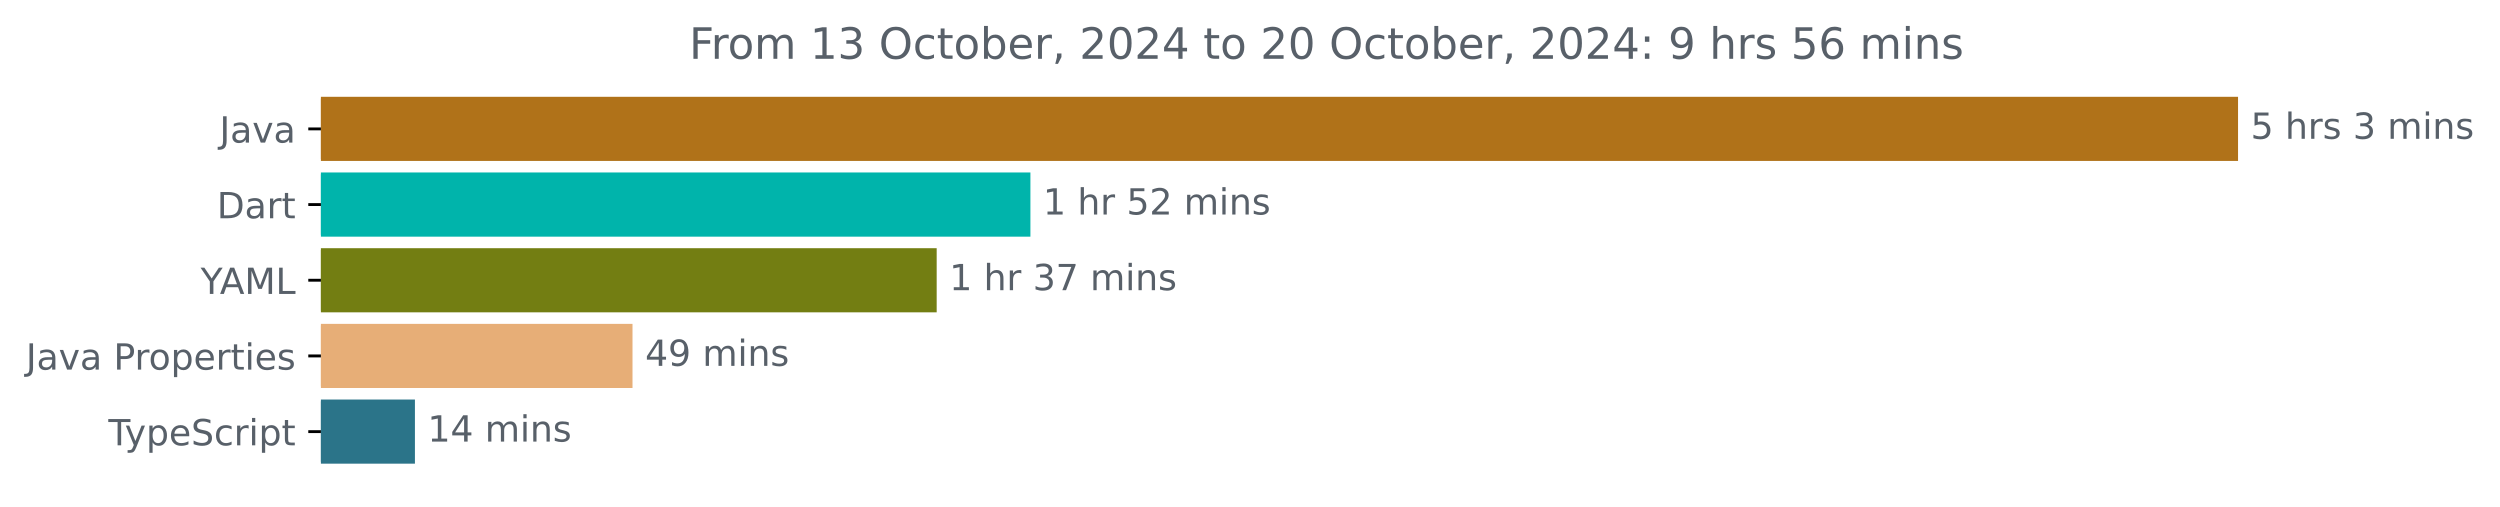
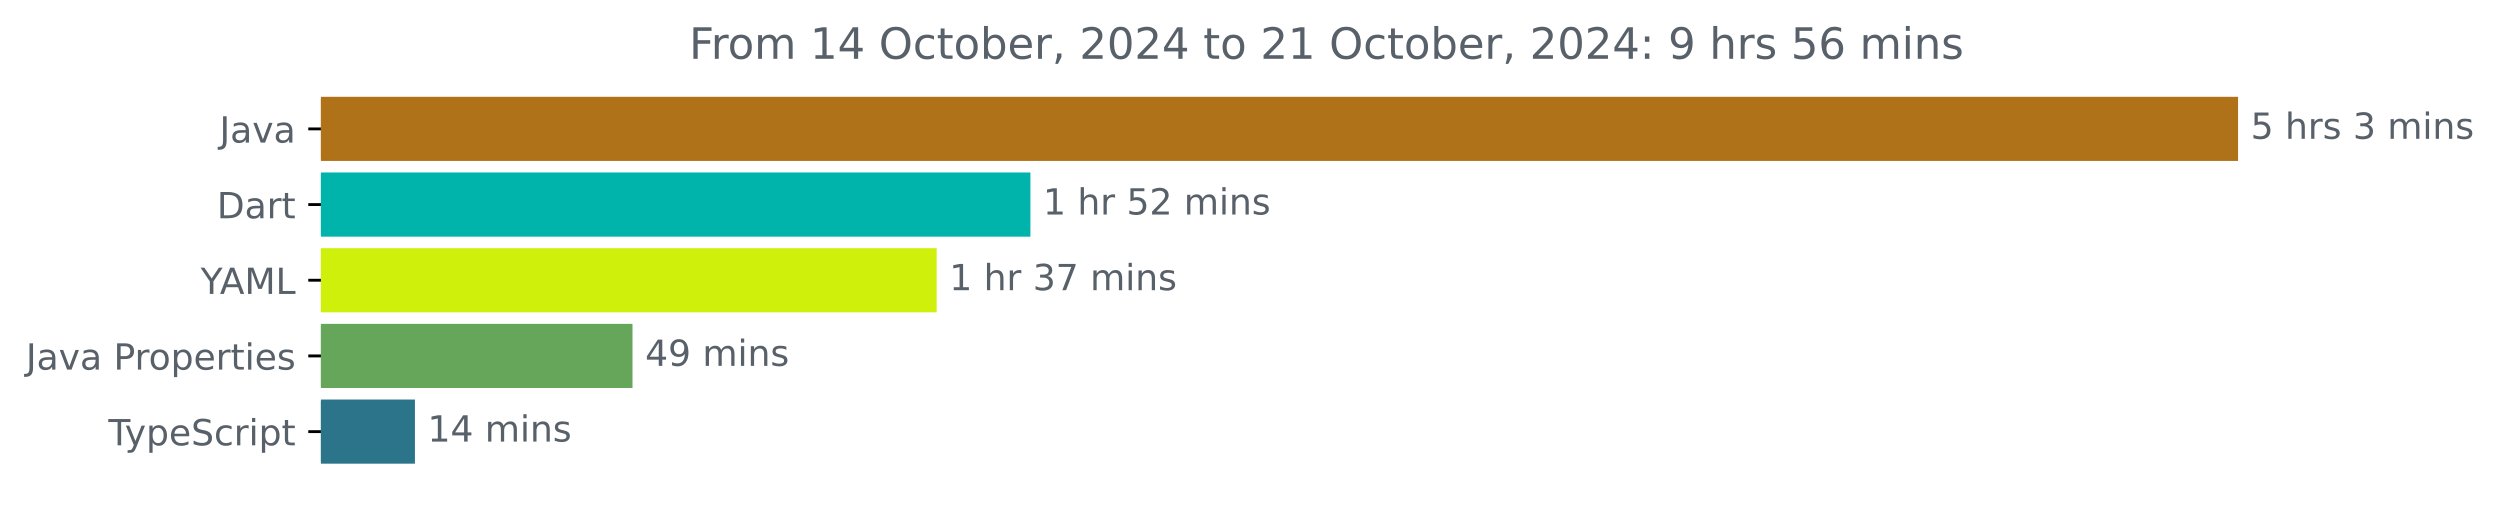
<svg xmlns="http://www.w3.org/2000/svg" xmlns:xlink="http://www.w3.org/1999/xlink" width="693.647pt" height="140.398pt" viewBox="0 0 693.647 140.398" version="1.1">
  <defs>
    <style type="text/css">*{stroke-linejoin: round; stroke-linecap: butt}</style>
  </defs>
  <g id="figure_1">
    <g id="patch_1">
      <path d="M 0 140.398  L 693.647 140.398  L 693.647 0  L 0 0  L 0 140.398  z " style="fill: none" />
    </g>
    <g id="axes_1">
      <g id="patch_2">
-         <path d="M 89.036 27.358  L 620.465 27.358  L 620.465 44.158  L 89.036 44.158  z " clip-path="url(#pe09f8d631f)" style="fill: #b07219; stroke: #b07219; stroke-linejoin: miter" />
+         <path d="M 89.036 27.358  L 620.465 27.358  L 620.465 44.158  L 89.036 44.158  z " clip-path="url(#p225ba4ad9b)" style="fill: #b07219; stroke: #b07219; stroke-linejoin: miter" />
      </g>
      <g id="patch_3">
-         <path d="M 89.036 48.358  L 285.397 48.358  L 285.397 65.158  L 89.036 65.158  z " clip-path="url(#pe09f8d631f)" style="fill: #00b4ab; stroke: #00b4ab; stroke-linejoin: miter" />
+         <path d="M 89.036 48.358  L 285.397 48.358  L 285.397 65.158  L 89.036 65.158  z " clip-path="url(#p225ba4ad9b)" style="fill: #00b4ab; stroke: #00b4ab; stroke-linejoin: miter" />
      </g>
      <g id="patch_4">
-         <path d="M 89.036 69.358  L 259.39 69.358  L 259.39 86.158  L 89.036 86.158  z " clip-path="url(#pe09f8d631f)" style="fill: #737e12; stroke: #737e12; stroke-linejoin: miter" />
+         <path d="M 89.036 69.358  L 259.39 69.358  L 259.39 86.158  L 89.036 86.158  z " clip-path="url(#p225ba4ad9b)" style="fill: #cef00a; stroke: #cef00a; stroke-linejoin: miter" />
      </g>
      <g id="patch_5">
-         <path d="M 89.036 90.358  L 174.996 90.358  L 174.996 107.158  L 89.036 107.158  z " clip-path="url(#pe09f8d631f)" style="fill: #e7ae77; stroke: #e7ae77; stroke-linejoin: miter" />
+         <path d="M 89.036 90.358  L 174.996 90.358  L 174.996 107.158  L 89.036 107.158  z " clip-path="url(#p225ba4ad9b)" style="fill: #66a65a; stroke: #66a65a; stroke-linejoin: miter" />
      </g>
      <g id="patch_6">
-         <path d="M 89.036 111.358  L 114.626 111.358  L 114.626 128.158  L 89.036 128.158  z " clip-path="url(#pe09f8d631f)" style="fill: #2b7489; stroke: #2b7489; stroke-linejoin: miter" />
+         <path d="M 89.036 111.358  L 114.626 111.358  L 114.626 128.158  L 89.036 128.158  z " clip-path="url(#p225ba4ad9b)" style="fill: #2b7489; stroke: #2b7489; stroke-linejoin: miter" />
      </g>
      <g id="matplotlib.axis_1" />
      <g id="matplotlib.axis_2">
        <g id="ytick_1">
          <g id="line2d_1">
            <defs>
-               <path id="m20a41d878b" d="M 0 0  L -3.5 0  " style="stroke: #000000; stroke-width: 0.8" />
+               <path id="m181885cf5a" d="M 0 0  L -3.5 0  " style="stroke: #000000; stroke-width: 0.8" />
            </defs>
            <g>
-               <use xlink:href="#m20a41d878b" x="89.036" y="35.758" style="stroke: #000000; stroke-width: 0.8" />
+               <use xlink:href="#m181885cf5a" x="89.036" y="35.758" style="stroke: #000000; stroke-width: 0.8" />
            </g>
          </g>
          <g id="text_1">
            <g style="fill: #586069" transform="translate(60.91094 39.55734) scale(0.1 -0.1)">
              <defs>
                <path id="DejaVuSans-4a" d="M 628 4666  L 1259 4666  L 1259 325  Q 1259 -519 939 -900  Q 619 -1281 -91 -1281  L -331 -1281  L -331 -750  L -134 -750  Q 284 -750 456 -515  Q 628 -281 628 325  L 628 4666  z " transform="scale(0.015625)" />
                <path id="DejaVuSans-61" d="M 2194 1759  Q 1497 1759 1228 1600  Q 959 1441 959 1056  Q 959 750 1161 570  Q 1363 391 1709 391  Q 2188 391 2477 730  Q 2766 1069 2766 1631  L 2766 1759  L 2194 1759  z M 3341 1997  L 3341 0  L 2766 0  L 2766 531  Q 2569 213 2275 61  Q 1981 -91 1556 -91  Q 1019 -91 701 211  Q 384 513 384 1019  Q 384 1609 779 1909  Q 1175 2209 1959 2209  L 2766 2209  L 2766 2266  Q 2766 2663 2505 2880  Q 2244 3097 1772 3097  Q 1472 3097 1187 3025  Q 903 2953 641 2809  L 641 3341  Q 956 3463 1253 3523  Q 1550 3584 1831 3584  Q 2591 3584 2966 3190  Q 3341 2797 3341 1997  z " transform="scale(0.015625)" />
                <path id="DejaVuSans-76" d="M 191 3500  L 800 3500  L 1894 563  L 2988 3500  L 3597 3500  L 2284 0  L 1503 0  L 191 3500  z " transform="scale(0.015625)" />
              </defs>
              <use xlink:href="#DejaVuSans-4a" />
              <use xlink:href="#DejaVuSans-61" x="29.492" />
              <use xlink:href="#DejaVuSans-76" x="90.771" />
              <use xlink:href="#DejaVuSans-61" x="149.951" />
            </g>
          </g>
        </g>
        <g id="ytick_2">
          <g id="line2d_2">
            <g>
-               <use xlink:href="#m20a41d878b" x="89.036" y="56.758" style="stroke: #000000; stroke-width: 0.8" />
+               <use xlink:href="#m181885cf5a" x="89.036" y="56.758" style="stroke: #000000; stroke-width: 0.8" />
            </g>
          </g>
          <g id="text_2">
            <g style="fill: #586069" transform="translate(60.17656 60.55734) scale(0.1 -0.1)">
              <defs>
                <path id="DejaVuSans-44" d="M 1259 4147  L 1259 519  L 2022 519  Q 2988 519 3436 956  Q 3884 1394 3884 2338  Q 3884 3275 3436 3711  Q 2988 4147 2022 4147  L 1259 4147  z M 628 4666  L 1925 4666  Q 3281 4666 3915 4102  Q 4550 3538 4550 2338  Q 4550 1131 3912 565  Q 3275 0 1925 0  L 628 0  L 628 4666  z " transform="scale(0.015625)" />
                <path id="DejaVuSans-72" d="M 2631 2963  Q 2534 3019 2420 3045  Q 2306 3072 2169 3072  Q 1681 3072 1420 2755  Q 1159 2438 1159 1844  L 1159 0  L 581 0  L 581 3500  L 1159 3500  L 1159 2956  Q 1341 3275 1631 3429  Q 1922 3584 2338 3584  Q 2397 3584 2469 3576  Q 2541 3569 2628 3553  L 2631 2963  z " transform="scale(0.015625)" />
                <path id="DejaVuSans-74" d="M 1172 4494  L 1172 3500  L 2356 3500  L 2356 3053  L 1172 3053  L 1172 1153  Q 1172 725 1289 603  Q 1406 481 1766 481  L 2356 481  L 2356 0  L 1766 0  Q 1100 0 847 248  Q 594 497 594 1153  L 594 3053  L 172 3053  L 172 3500  L 594 3500  L 594 4494  L 1172 4494  z " transform="scale(0.015625)" />
              </defs>
              <use xlink:href="#DejaVuSans-44" />
              <use xlink:href="#DejaVuSans-61" x="77.002" />
              <use xlink:href="#DejaVuSans-72" x="138.281" />
              <use xlink:href="#DejaVuSans-74" x="179.395" />
            </g>
          </g>
        </g>
        <g id="ytick_3">
          <g id="line2d_3">
            <g>
-               <use xlink:href="#m20a41d878b" x="89.036" y="77.758" style="stroke: #000000; stroke-width: 0.8" />
+               <use xlink:href="#m181885cf5a" x="89.036" y="77.758" style="stroke: #000000; stroke-width: 0.8" />
            </g>
          </g>
          <g id="text_3">
            <g style="fill: #586069" transform="translate(55.6625 81.55734) scale(0.1 -0.1)">
              <defs>
                <path id="DejaVuSans-59" d="M -13 4666  L 666 4666  L 1959 2747  L 3244 4666  L 3922 4666  L 2272 2222  L 2272 0  L 1638 0  L 1638 2222  L -13 4666  z " transform="scale(0.015625)" />
                <path id="DejaVuSans-41" d="M 2188 4044  L 1331 1722  L 3047 1722  L 2188 4044  z M 1831 4666  L 2547 4666  L 4325 0  L 3669 0  L 3244 1197  L 1141 1197  L 716 0  L 50 0  L 1831 4666  z " transform="scale(0.015625)" />
                <path id="DejaVuSans-4d" d="M 628 4666  L 1569 4666  L 2759 1491  L 3956 4666  L 4897 4666  L 4897 0  L 4281 0  L 4281 4097  L 3078 897  L 2444 897  L 1241 4097  L 1241 0  L 628 0  L 628 4666  z " transform="scale(0.015625)" />
                <path id="DejaVuSans-4c" d="M 628 4666  L 1259 4666  L 1259 531  L 3531 531  L 3531 0  L 628 0  L 628 4666  z " transform="scale(0.015625)" />
              </defs>
              <use xlink:href="#DejaVuSans-59" />
              <use xlink:href="#DejaVuSans-41" x="53.334" />
              <use xlink:href="#DejaVuSans-4d" x="121.742" />
              <use xlink:href="#DejaVuSans-4c" x="208.021" />
            </g>
          </g>
        </g>
        <g id="ytick_4">
          <g id="line2d_4">
            <g>
-               <use xlink:href="#m20a41d878b" x="89.036" y="98.758" style="stroke: #000000; stroke-width: 0.8" />
+               <use xlink:href="#m181885cf5a" x="89.036" y="98.758" style="stroke: #000000; stroke-width: 0.8" />
            </g>
          </g>
          <g id="text_4">
            <g style="fill: #586069" transform="translate(7.2 102.5573) scale(0.1 -0.1)">
              <defs>
                <path id="DejaVuSans-20" transform="scale(0.015625)" />
                <path id="DejaVuSans-50" d="M 1259 4147  L 1259 2394  L 2053 2394  Q 2494 2394 2734 2622  Q 2975 2850 2975 3272  Q 2975 3691 2734 3919  Q 2494 4147 2053 4147  L 1259 4147  z M 628 4666  L 2053 4666  Q 2838 4666 3239 4311  Q 3641 3956 3641 3272  Q 3641 2581 3239 2228  Q 2838 1875 2053 1875  L 1259 1875  L 1259 0  L 628 0  L 628 4666  z " transform="scale(0.015625)" />
                <path id="DejaVuSans-6f" d="M 1959 3097  Q 1497 3097 1228 2736  Q 959 2375 959 1747  Q 959 1119 1226 758  Q 1494 397 1959 397  Q 2419 397 2687 759  Q 2956 1122 2956 1747  Q 2956 2369 2687 2733  Q 2419 3097 1959 3097  z M 1959 3584  Q 2709 3584 3137 3096  Q 3566 2609 3566 1747  Q 3566 888 3137 398  Q 2709 -91 1959 -91  Q 1206 -91 779 398  Q 353 888 353 1747  Q 353 2609 779 3096  Q 1206 3584 1959 3584  z " transform="scale(0.015625)" />
                <path id="DejaVuSans-70" d="M 1159 525  L 1159 -1331  L 581 -1331  L 581 3500  L 1159 3500  L 1159 2969  Q 1341 3281 1617 3432  Q 1894 3584 2278 3584  Q 2916 3584 3314 3078  Q 3713 2572 3713 1747  Q 3713 922 3314 415  Q 2916 -91 2278 -91  Q 1894 -91 1617 61  Q 1341 213 1159 525  z M 3116 1747  Q 3116 2381 2855 2742  Q 2594 3103 2138 3103  Q 1681 3103 1420 2742  Q 1159 2381 1159 1747  Q 1159 1113 1420 752  Q 1681 391 2138 391  Q 2594 391 2855 752  Q 3116 1113 3116 1747  z " transform="scale(0.015625)" />
                <path id="DejaVuSans-65" d="M 3597 1894  L 3597 1613  L 953 1613  Q 991 1019 1311 708  Q 1631 397 2203 397  Q 2534 397 2845 478  Q 3156 559 3463 722  L 3463 178  Q 3153 47 2828 -22  Q 2503 -91 2169 -91  Q 1331 -91 842 396  Q 353 884 353 1716  Q 353 2575 817 3079  Q 1281 3584 2069 3584  Q 2775 3584 3186 3129  Q 3597 2675 3597 1894  z M 3022 2063  Q 3016 2534 2758 2815  Q 2500 3097 2075 3097  Q 1594 3097 1305 2825  Q 1016 2553 972 2059  L 3022 2063  z " transform="scale(0.015625)" />
                <path id="DejaVuSans-69" d="M 603 3500  L 1178 3500  L 1178 0  L 603 0  L 603 3500  z M 603 4863  L 1178 4863  L 1178 4134  L 603 4134  L 603 4863  z " transform="scale(0.015625)" />
                <path id="DejaVuSans-73" d="M 2834 3397  L 2834 2853  Q 2591 2978 2328 3040  Q 2066 3103 1784 3103  Q 1356 3103 1142 2972  Q 928 2841 928 2578  Q 928 2378 1081 2264  Q 1234 2150 1697 2047  L 1894 2003  Q 2506 1872 2764 1633  Q 3022 1394 3022 966  Q 3022 478 2636 193  Q 2250 -91 1575 -91  Q 1294 -91 989 -36  Q 684 19 347 128  L 347 722  Q 666 556 975 473  Q 1284 391 1588 391  Q 1994 391 2212 530  Q 2431 669 2431 922  Q 2431 1156 2273 1281  Q 2116 1406 1581 1522  L 1381 1569  Q 847 1681 609 1914  Q 372 2147 372 2553  Q 372 3047 722 3315  Q 1072 3584 1716 3584  Q 2034 3584 2315 3537  Q 2597 3491 2834 3397  z " transform="scale(0.015625)" />
              </defs>
              <use xlink:href="#DejaVuSans-4a" />
              <use xlink:href="#DejaVuSans-61" x="29.492" />
              <use xlink:href="#DejaVuSans-76" x="90.771" />
              <use xlink:href="#DejaVuSans-61" x="149.951" />
              <use xlink:href="#DejaVuSans-20" x="211.23" />
              <use xlink:href="#DejaVuSans-50" x="243.018" />
              <use xlink:href="#DejaVuSans-72" x="301.57" />
              <use xlink:href="#DejaVuSans-6f" x="340.434" />
              <use xlink:href="#DejaVuSans-70" x="401.615" />
              <use xlink:href="#DejaVuSans-65" x="465.092" />
              <use xlink:href="#DejaVuSans-72" x="526.615" />
              <use xlink:href="#DejaVuSans-74" x="567.729" />
              <use xlink:href="#DejaVuSans-69" x="606.938" />
              <use xlink:href="#DejaVuSans-65" x="634.721" />
              <use xlink:href="#DejaVuSans-73" x="696.244" />
            </g>
          </g>
        </g>
        <g id="ytick_5">
          <g id="line2d_5">
            <g>
-               <use xlink:href="#m20a41d878b" x="89.036" y="119.758" style="stroke: #000000; stroke-width: 0.8" />
+               <use xlink:href="#m181885cf5a" x="89.036" y="119.758" style="stroke: #000000; stroke-width: 0.8" />
            </g>
          </g>
          <g id="text_5">
            <g style="fill: #586069" transform="translate(30.06563 123.5573) scale(0.1 -0.1)">
              <defs>
                <path id="DejaVuSans-54" d="M -19 4666  L 3928 4666  L 3928 4134  L 2272 4134  L 2272 0  L 1638 0  L 1638 4134  L -19 4134  L -19 4666  z " transform="scale(0.015625)" />
                <path id="DejaVuSans-79" d="M 2059 -325  Q 1816 -950 1584 -1140  Q 1353 -1331 966 -1331  L 506 -1331  L 506 -850  L 844 -850  Q 1081 -850 1212 -737  Q 1344 -625 1503 -206  L 1606 56  L 191 3500  L 800 3500  L 1894 763  L 2988 3500  L 3597 3500  L 2059 -325  z " transform="scale(0.015625)" />
                <path id="DejaVuSans-53" d="M 3425 4513  L 3425 3897  Q 3066 4069 2747 4153  Q 2428 4238 2131 4238  Q 1616 4238 1336 4038  Q 1056 3838 1056 3469  Q 1056 3159 1242 3001  Q 1428 2844 1947 2747  L 2328 2669  Q 3034 2534 3370 2195  Q 3706 1856 3706 1288  Q 3706 609 3251 259  Q 2797 -91 1919 -91  Q 1588 -91 1214 -16  Q 841 59 441 206  L 441 856  Q 825 641 1194 531  Q 1563 422 1919 422  Q 2459 422 2753 634  Q 3047 847 3047 1241  Q 3047 1584 2836 1778  Q 2625 1972 2144 2069  L 1759 2144  Q 1053 2284 737 2584  Q 422 2884 422 3419  Q 422 4038 858 4394  Q 1294 4750 2059 4750  Q 2388 4750 2728 4690  Q 3069 4631 3425 4513  z " transform="scale(0.015625)" />
                <path id="DejaVuSans-63" d="M 3122 3366  L 3122 2828  Q 2878 2963 2633 3030  Q 2388 3097 2138 3097  Q 1578 3097 1268 2742  Q 959 2388 959 1747  Q 959 1106 1268 751  Q 1578 397 2138 397  Q 2388 397 2633 464  Q 2878 531 3122 666  L 3122 134  Q 2881 22 2623 -34  Q 2366 -91 2075 -91  Q 1284 -91 818 406  Q 353 903 353 1747  Q 353 2603 823 3093  Q 1294 3584 2113 3584  Q 2378 3584 2631 3529  Q 2884 3475 3122 3366  z " transform="scale(0.015625)" />
              </defs>
              <use xlink:href="#DejaVuSans-54" />
              <use xlink:href="#DejaVuSans-79" x="45.459" />
              <use xlink:href="#DejaVuSans-70" x="104.639" />
              <use xlink:href="#DejaVuSans-65" x="168.115" />
              <use xlink:href="#DejaVuSans-53" x="229.639" />
              <use xlink:href="#DejaVuSans-63" x="293.115" />
              <use xlink:href="#DejaVuSans-72" x="348.096" />
              <use xlink:href="#DejaVuSans-69" x="389.209" />
              <use xlink:href="#DejaVuSans-70" x="416.992" />
              <use xlink:href="#DejaVuSans-74" x="480.469" />
            </g>
          </g>
        </g>
      </g>
      <g id="text_6">
        <g style="fill: #586069" transform="translate(624.4645 38.5175) scale(0.1 -0.1)">
          <defs>
            <path id="DejaVuSans-35" d="M 691 4666  L 3169 4666  L 3169 4134  L 1269 4134  L 1269 2991  Q 1406 3038 1543 3061  Q 1681 3084 1819 3084  Q 2600 3084 3056 2656  Q 3513 2228 3513 1497  Q 3513 744 3044 326  Q 2575 -91 1722 -91  Q 1428 -91 1123 -41  Q 819 9 494 109  L 494 744  Q 775 591 1075 516  Q 1375 441 1709 441  Q 2250 441 2565 725  Q 2881 1009 2881 1497  Q 2881 1984 2565 2268  Q 2250 2553 1709 2553  Q 1456 2553 1204 2497  Q 953 2441 691 2322  L 691 4666  z " transform="scale(0.015625)" />
            <path id="DejaVuSans-68" d="M 3513 2113  L 3513 0  L 2938 0  L 2938 2094  Q 2938 2591 2744 2837  Q 2550 3084 2163 3084  Q 1697 3084 1428 2787  Q 1159 2491 1159 1978  L 1159 0  L 581 0  L 581 4863  L 1159 4863  L 1159 2956  Q 1366 3272 1645 3428  Q 1925 3584 2291 3584  Q 2894 3584 3203 3211  Q 3513 2838 3513 2113  z " transform="scale(0.015625)" />
            <path id="DejaVuSans-33" d="M 2597 2516  Q 3050 2419 3304 2112  Q 3559 1806 3559 1356  Q 3559 666 3084 287  Q 2609 -91 1734 -91  Q 1441 -91 1130 -33  Q 819 25 488 141  L 488 750  Q 750 597 1062 519  Q 1375 441 1716 441  Q 2309 441 2620 675  Q 2931 909 2931 1356  Q 2931 1769 2642 2001  Q 2353 2234 1838 2234  L 1294 2234  L 1294 2753  L 1863 2753  Q 2328 2753 2575 2939  Q 2822 3125 2822 3475  Q 2822 3834 2567 4026  Q 2313 4219 1838 4219  Q 1578 4219 1281 4162  Q 984 4106 628 3988  L 628 4550  Q 988 4650 1302 4700  Q 1616 4750 1894 4750  Q 2613 4750 3031 4423  Q 3450 4097 3450 3541  Q 3450 3153 3228 2886  Q 3006 2619 2597 2516  z " transform="scale(0.015625)" />
            <path id="DejaVuSans-6d" d="M 3328 2828  Q 3544 3216 3844 3400  Q 4144 3584 4550 3584  Q 5097 3584 5394 3201  Q 5691 2819 5691 2113  L 5691 0  L 5113 0  L 5113 2094  Q 5113 2597 4934 2840  Q 4756 3084 4391 3084  Q 3944 3084 3684 2787  Q 3425 2491 3425 1978  L 3425 0  L 2847 0  L 2847 2094  Q 2847 2600 2669 2842  Q 2491 3084 2119 3084  Q 1678 3084 1418 2786  Q 1159 2488 1159 1978  L 1159 0  L 581 0  L 581 3500  L 1159 3500  L 1159 2956  Q 1356 3278 1631 3431  Q 1906 3584 2284 3584  Q 2666 3584 2933 3390  Q 3200 3197 3328 2828  z " transform="scale(0.015625)" />
            <path id="DejaVuSans-6e" d="M 3513 2113  L 3513 0  L 2938 0  L 2938 2094  Q 2938 2591 2744 2837  Q 2550 3084 2163 3084  Q 1697 3084 1428 2787  Q 1159 2491 1159 1978  L 1159 0  L 581 0  L 581 3500  L 1159 3500  L 1159 2956  Q 1366 3272 1645 3428  Q 1925 3584 2291 3584  Q 2894 3584 3203 3211  Q 3513 2838 3513 2113  z " transform="scale(0.015625)" />
          </defs>
          <use xlink:href="#DejaVuSans-35" />
          <use xlink:href="#DejaVuSans-20" x="63.623" />
          <use xlink:href="#DejaVuSans-68" x="95.41" />
          <use xlink:href="#DejaVuSans-72" x="158.789" />
          <use xlink:href="#DejaVuSans-73" x="199.902" />
          <use xlink:href="#DejaVuSans-20" x="252.002" />
          <use xlink:href="#DejaVuSans-33" x="283.789" />
          <use xlink:href="#DejaVuSans-20" x="347.412" />
          <use xlink:href="#DejaVuSans-6d" x="379.199" />
          <use xlink:href="#DejaVuSans-69" x="476.611" />
          <use xlink:href="#DejaVuSans-6e" x="504.395" />
          <use xlink:href="#DejaVuSans-73" x="567.773" />
        </g>
      </g>
      <g id="text_7">
        <g style="fill: #586069" transform="translate(289.3971 59.5175) scale(0.1 -0.1)">
          <defs>
            <path id="DejaVuSans-31" d="M 794 531  L 1825 531  L 1825 4091  L 703 3866  L 703 4441  L 1819 4666  L 2450 4666  L 2450 531  L 3481 531  L 3481 0  L 794 0  L 794 531  z " transform="scale(0.015625)" />
            <path id="DejaVuSans-32" d="M 1228 531  L 3431 531  L 3431 0  L 469 0  L 469 531  Q 828 903 1448 1529  Q 2069 2156 2228 2338  Q 2531 2678 2651 2914  Q 2772 3150 2772 3378  Q 2772 3750 2511 3984  Q 2250 4219 1831 4219  Q 1534 4219 1204 4116  Q 875 4013 500 3803  L 500 4441  Q 881 4594 1212 4672  Q 1544 4750 1819 4750  Q 2544 4750 2975 4387  Q 3406 4025 3406 3419  Q 3406 3131 3298 2873  Q 3191 2616 2906 2266  Q 2828 2175 2409 1742  Q 1991 1309 1228 531  z " transform="scale(0.015625)" />
          </defs>
          <use xlink:href="#DejaVuSans-31" />
          <use xlink:href="#DejaVuSans-20" x="63.623" />
          <use xlink:href="#DejaVuSans-68" x="95.41" />
          <use xlink:href="#DejaVuSans-72" x="158.789" />
          <use xlink:href="#DejaVuSans-20" x="199.902" />
          <use xlink:href="#DejaVuSans-35" x="231.689" />
          <use xlink:href="#DejaVuSans-32" x="295.312" />
          <use xlink:href="#DejaVuSans-20" x="358.936" />
          <use xlink:href="#DejaVuSans-6d" x="390.723" />
          <use xlink:href="#DejaVuSans-69" x="488.135" />
          <use xlink:href="#DejaVuSans-6e" x="515.918" />
          <use xlink:href="#DejaVuSans-73" x="579.297" />
        </g>
      </g>
      <g id="text_8">
        <g style="fill: #586069" transform="translate(263.3897 80.5175) scale(0.1 -0.1)">
          <defs>
            <path id="DejaVuSans-37" d="M 525 4666  L 3525 4666  L 3525 4397  L 1831 0  L 1172 0  L 2766 4134  L 525 4134  L 525 4666  z " transform="scale(0.015625)" />
          </defs>
          <use xlink:href="#DejaVuSans-31" />
          <use xlink:href="#DejaVuSans-20" x="63.623" />
          <use xlink:href="#DejaVuSans-68" x="95.41" />
          <use xlink:href="#DejaVuSans-72" x="158.789" />
          <use xlink:href="#DejaVuSans-20" x="199.902" />
          <use xlink:href="#DejaVuSans-33" x="231.689" />
          <use xlink:href="#DejaVuSans-37" x="295.312" />
          <use xlink:href="#DejaVuSans-20" x="358.936" />
          <use xlink:href="#DejaVuSans-6d" x="390.723" />
          <use xlink:href="#DejaVuSans-69" x="488.135" />
          <use xlink:href="#DejaVuSans-6e" x="515.918" />
          <use xlink:href="#DejaVuSans-73" x="579.297" />
        </g>
      </g>
      <g id="text_9">
        <g style="fill: #586069" transform="translate(178.9962 101.5175) scale(0.1 -0.1)">
          <defs>
            <path id="DejaVuSans-34" d="M 2419 4116  L 825 1625  L 2419 1625  L 2419 4116  z M 2253 4666  L 3047 4666  L 3047 1625  L 3713 1625  L 3713 1100  L 3047 1100  L 3047 0  L 2419 0  L 2419 1100  L 313 1100  L 313 1709  L 2253 4666  z " transform="scale(0.015625)" />
            <path id="DejaVuSans-39" d="M 703 97  L 703 672  Q 941 559 1184 500  Q 1428 441 1663 441  Q 2288 441 2617 861  Q 2947 1281 2994 2138  Q 2813 1869 2534 1725  Q 2256 1581 1919 1581  Q 1219 1581 811 2004  Q 403 2428 403 3163  Q 403 3881 828 4315  Q 1253 4750 1959 4750  Q 2769 4750 3195 4129  Q 3622 3509 3622 2328  Q 3622 1225 3098 567  Q 2575 -91 1691 -91  Q 1453 -91 1209 -44  Q 966 3 703 97  z M 1959 2075  Q 2384 2075 2632 2365  Q 2881 2656 2881 3163  Q 2881 3666 2632 3958  Q 2384 4250 1959 4250  Q 1534 4250 1286 3958  Q 1038 3666 1038 3163  Q 1038 2656 1286 2365  Q 1534 2075 1959 2075  z " transform="scale(0.015625)" />
          </defs>
          <use xlink:href="#DejaVuSans-34" />
          <use xlink:href="#DejaVuSans-39" x="63.623" />
          <use xlink:href="#DejaVuSans-20" x="127.246" />
          <use xlink:href="#DejaVuSans-6d" x="159.033" />
          <use xlink:href="#DejaVuSans-69" x="256.445" />
          <use xlink:href="#DejaVuSans-6e" x="284.229" />
          <use xlink:href="#DejaVuSans-73" x="347.607" />
        </g>
      </g>
      <g id="text_10">
        <g style="fill: #586069" transform="translate(118.6256 122.5175) scale(0.1 -0.1)">
          <use xlink:href="#DejaVuSans-31" />
          <use xlink:href="#DejaVuSans-34" x="63.623" />
          <use xlink:href="#DejaVuSans-20" x="127.246" />
          <use xlink:href="#DejaVuSans-6d" x="159.033" />
          <use xlink:href="#DejaVuSans-69" x="256.445" />
          <use xlink:href="#DejaVuSans-6e" x="284.229" />
          <use xlink:href="#DejaVuSans-73" x="347.607" />
        </g>
      </g>
      <g id="text_11">
        <g style="fill: #586069" transform="translate(191.2159 16.31812) scale(0.12 -0.12)">
          <defs>
            <path id="DejaVuSans-46" d="M 628 4666  L 3309 4666  L 3309 4134  L 1259 4134  L 1259 2759  L 3109 2759  L 3109 2228  L 1259 2228  L 1259 0  L 628 0  L 628 4666  z " transform="scale(0.015625)" />
            <path id="DejaVuSans-4f" d="M 2522 4238  Q 1834 4238 1429 3725  Q 1025 3213 1025 2328  Q 1025 1447 1429 934  Q 1834 422 2522 422  Q 3209 422 3611 934  Q 4013 1447 4013 2328  Q 4013 3213 3611 3725  Q 3209 4238 2522 4238  z M 2522 4750  Q 3503 4750 4090 4092  Q 4678 3434 4678 2328  Q 4678 1225 4090 567  Q 3503 -91 2522 -91  Q 1538 -91 948 565  Q 359 1222 359 2328  Q 359 3434 948 4092  Q 1538 4750 2522 4750  z " transform="scale(0.015625)" />
            <path id="DejaVuSans-62" d="M 3116 1747  Q 3116 2381 2855 2742  Q 2594 3103 2138 3103  Q 1681 3103 1420 2742  Q 1159 2381 1159 1747  Q 1159 1113 1420 752  Q 1681 391 2138 391  Q 2594 391 2855 752  Q 3116 1113 3116 1747  z M 1159 2969  Q 1341 3281 1617 3432  Q 1894 3584 2278 3584  Q 2916 3584 3314 3078  Q 3713 2572 3713 1747  Q 3713 922 3314 415  Q 2916 -91 2278 -91  Q 1894 -91 1617 61  Q 1341 213 1159 525  L 1159 0  L 581 0  L 581 4863  L 1159 4863  L 1159 2969  z " transform="scale(0.015625)" />
            <path id="DejaVuSans-2c" d="M 750 794  L 1409 794  L 1409 256  L 897 -744  L 494 -744  L 750 256  L 750 794  z " transform="scale(0.015625)" />
            <path id="DejaVuSans-30" d="M 2034 4250  Q 1547 4250 1301 3770  Q 1056 3291 1056 2328  Q 1056 1369 1301 889  Q 1547 409 2034 409  Q 2525 409 2770 889  Q 3016 1369 3016 2328  Q 3016 3291 2770 3770  Q 2525 4250 2034 4250  z M 2034 4750  Q 2819 4750 3233 4129  Q 3647 3509 3647 2328  Q 3647 1150 3233 529  Q 2819 -91 2034 -91  Q 1250 -91 836 529  Q 422 1150 422 2328  Q 422 3509 836 4129  Q 1250 4750 2034 4750  z " transform="scale(0.015625)" />
            <path id="DejaVuSans-3a" d="M 750 794  L 1409 794  L 1409 0  L 750 0  L 750 794  z M 750 3309  L 1409 3309  L 1409 2516  L 750 2516  L 750 3309  z " transform="scale(0.015625)" />
            <path id="DejaVuSans-36" d="M 2113 2584  Q 1688 2584 1439 2293  Q 1191 2003 1191 1497  Q 1191 994 1439 701  Q 1688 409 2113 409  Q 2538 409 2786 701  Q 3034 994 3034 1497  Q 3034 2003 2786 2293  Q 2538 2584 2113 2584  z M 3366 4563  L 3366 3988  Q 3128 4100 2886 4159  Q 2644 4219 2406 4219  Q 1781 4219 1451 3797  Q 1122 3375 1075 2522  Q 1259 2794 1537 2939  Q 1816 3084 2150 3084  Q 2853 3084 3261 2657  Q 3669 2231 3669 1497  Q 3669 778 3244 343  Q 2819 -91 2113 -91  Q 1303 -91 875 529  Q 447 1150 447 2328  Q 447 3434 972 4092  Q 1497 4750 2381 4750  Q 2619 4750 2861 4703  Q 3103 4656 3366 4563  z " transform="scale(0.015625)" />
          </defs>
          <use xlink:href="#DejaVuSans-46" />
          <use xlink:href="#DejaVuSans-72" x="50.27" />
          <use xlink:href="#DejaVuSans-6f" x="89.133" />
          <use xlink:href="#DejaVuSans-6d" x="150.314" />
          <use xlink:href="#DejaVuSans-20" x="247.727" />
          <use xlink:href="#DejaVuSans-31" x="279.514" />
-           <use xlink:href="#DejaVuSans-33" x="343.137" />
+           <use xlink:href="#DejaVuSans-34" x="343.137" />
          <use xlink:href="#DejaVuSans-20" x="406.76" />
          <use xlink:href="#DejaVuSans-4f" x="438.547" />
          <use xlink:href="#DejaVuSans-63" x="517.258" />
          <use xlink:href="#DejaVuSans-74" x="572.238" />
          <use xlink:href="#DejaVuSans-6f" x="611.447" />
          <use xlink:href="#DejaVuSans-62" x="672.629" />
          <use xlink:href="#DejaVuSans-65" x="736.105" />
          <use xlink:href="#DejaVuSans-72" x="797.629" />
          <use xlink:href="#DejaVuSans-2c" x="838.742" />
          <use xlink:href="#DejaVuSans-20" x="870.529" />
          <use xlink:href="#DejaVuSans-32" x="902.316" />
          <use xlink:href="#DejaVuSans-30" x="965.939" />
          <use xlink:href="#DejaVuSans-32" x="1029.562" />
          <use xlink:href="#DejaVuSans-34" x="1093.186" />
          <use xlink:href="#DejaVuSans-20" x="1156.809" />
          <use xlink:href="#DejaVuSans-74" x="1188.596" />
          <use xlink:href="#DejaVuSans-6f" x="1227.805" />
          <use xlink:href="#DejaVuSans-20" x="1288.986" />
          <use xlink:href="#DejaVuSans-32" x="1320.773" />
-           <use xlink:href="#DejaVuSans-30" x="1384.396" />
+           <use xlink:href="#DejaVuSans-31" x="1384.396" />
          <use xlink:href="#DejaVuSans-20" x="1448.02" />
          <use xlink:href="#DejaVuSans-4f" x="1479.807" />
          <use xlink:href="#DejaVuSans-63" x="1558.518" />
          <use xlink:href="#DejaVuSans-74" x="1613.498" />
          <use xlink:href="#DejaVuSans-6f" x="1652.707" />
          <use xlink:href="#DejaVuSans-62" x="1713.889" />
          <use xlink:href="#DejaVuSans-65" x="1777.365" />
          <use xlink:href="#DejaVuSans-72" x="1838.889" />
          <use xlink:href="#DejaVuSans-2c" x="1880.002" />
          <use xlink:href="#DejaVuSans-20" x="1911.789" />
          <use xlink:href="#DejaVuSans-32" x="1943.576" />
          <use xlink:href="#DejaVuSans-30" x="2007.199" />
          <use xlink:href="#DejaVuSans-32" x="2070.822" />
          <use xlink:href="#DejaVuSans-34" x="2134.445" />
          <use xlink:href="#DejaVuSans-3a" x="2198.068" />
          <use xlink:href="#DejaVuSans-20" x="2231.76" />
          <use xlink:href="#DejaVuSans-39" x="2263.547" />
          <use xlink:href="#DejaVuSans-20" x="2327.17" />
          <use xlink:href="#DejaVuSans-68" x="2358.957" />
          <use xlink:href="#DejaVuSans-72" x="2422.336" />
          <use xlink:href="#DejaVuSans-73" x="2463.449" />
          <use xlink:href="#DejaVuSans-20" x="2515.549" />
          <use xlink:href="#DejaVuSans-35" x="2547.336" />
          <use xlink:href="#DejaVuSans-36" x="2610.959" />
          <use xlink:href="#DejaVuSans-20" x="2674.582" />
          <use xlink:href="#DejaVuSans-6d" x="2706.369" />
          <use xlink:href="#DejaVuSans-69" x="2803.781" />
          <use xlink:href="#DejaVuSans-6e" x="2831.564" />
          <use xlink:href="#DejaVuSans-73" x="2894.943" />
        </g>
      </g>
    </g>
  </g>
  <defs>
-     <clipPath id="pe09f8d631f">
+     <clipPath id="p225ba4ad9b">
      <rect x="89.036" y="22.318" width="558" height="110.88" />
    </clipPath>
  </defs>
</svg>
